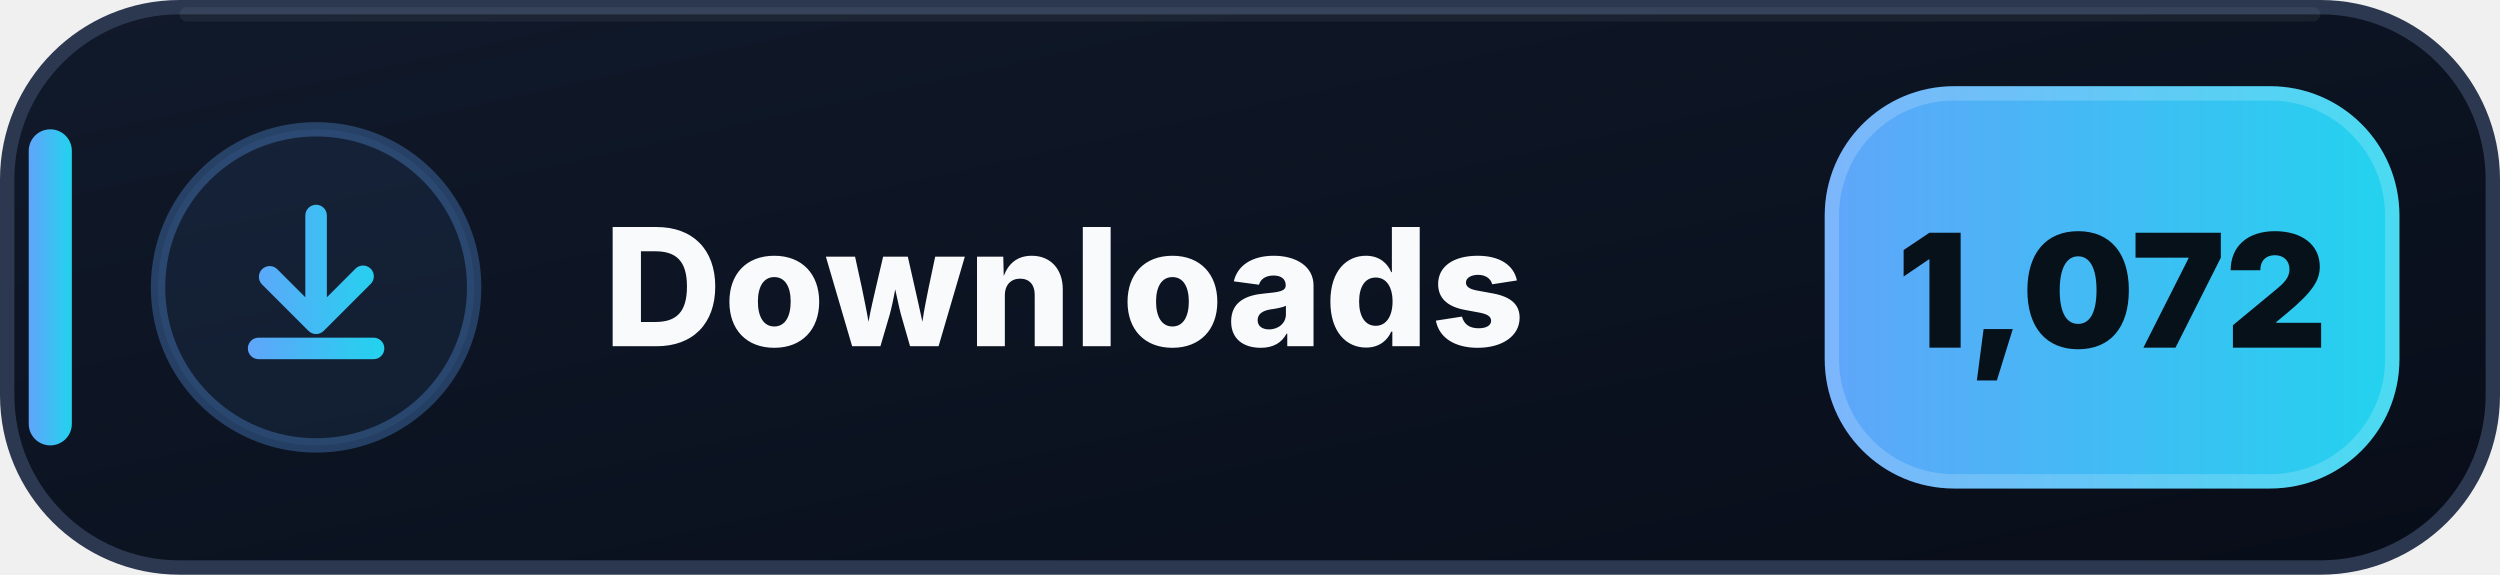
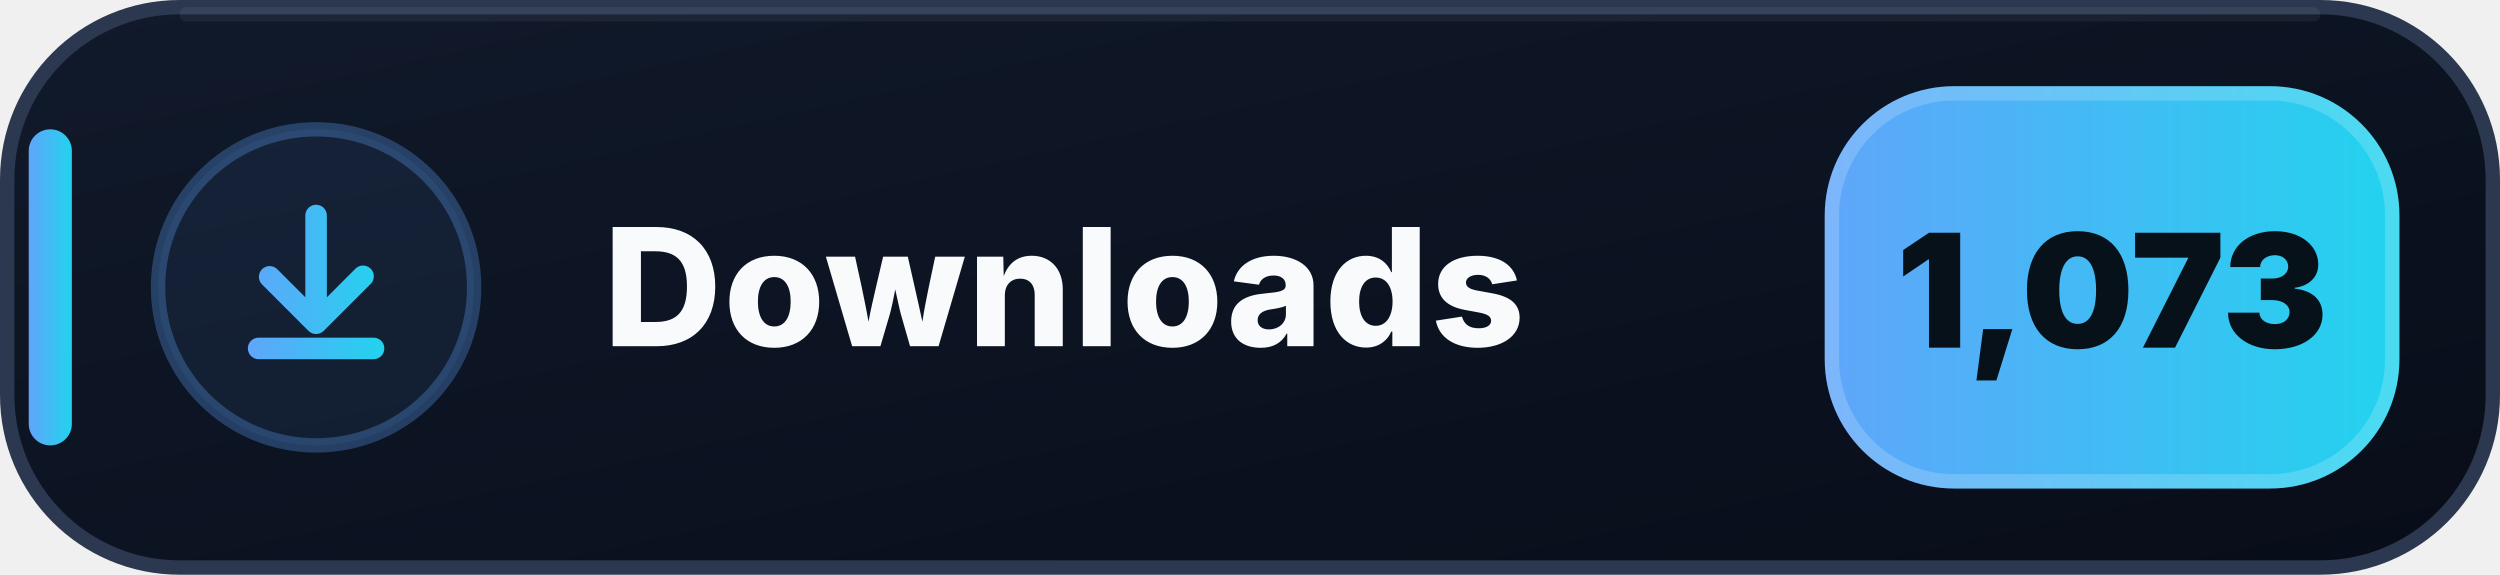
- <svg xmlns="http://www.w3.org/2000/svg" width="174" height="40" viewBox="0 0 174 40" role="img" aria-label="Downloads: 1,072">
+ <svg xmlns="http://www.w3.org/2000/svg" width="174" height="40" viewBox="0 0 174 40" role="img" aria-label="Downloads: 1,073">
  <defs>
    <linearGradient id="downloads-bg" x1="0" y1="0" x2="1" y2="1">
      <stop offset="0" stop-color="#111A2B" />
      <stop offset=".58" stop-color="#0B1220" />
      <stop offset="1" stop-color="#080D18" />
    </linearGradient>
    <linearGradient id="downloads-accent" x1="0" y1="0" x2="1" y2="0">
      <stop offset="0" stop-color="#60A5FA" />
      <stop offset="1" stop-color="#22D3EE" />
    </linearGradient>
  </defs>
  <rect x=".5" y=".5" width="173" height="39" rx="12" fill="url(#downloads-bg)" stroke="#2B3850" />
  <path d="M13 1h148" stroke="#FFFFFF" stroke-opacity=".055" stroke-linecap="round" />
  <rect x="2" y="9" width="3" height="22" rx="1.5" fill="url(#downloads-accent)" />
  <circle cx="22" cy="20" r="11" fill="#60A5FA" fill-opacity=".075" stroke="#60A5FA" stroke-opacity=".3" />
  <g transform="translate(14 12)" fill="url(#downloads-accent)">
    <path d="M8 2.25a.75.75 0 0 1 .75.75v5.69l1.97-1.97a.75.75 0 1 1 1.06 1.06l-3.25 3.25a.75.75 0 0 1-1.06 0L4.22 7.78a.75.75 0 0 1 1.06-1.06l1.97 1.97V3A.75.75 0 0 1 8 2.25Zm-4.75 10a.75.75 0 0 1 .75-.75h8a.75.75 0 0 1 0 1.5H4a.75.75 0 0 1-.75-.75Z" />
  </g>
  <text x="42" y="24.1" fill="#F8FAFC" font-family="Segoe UI,Inter,Arial,sans-serif" font-size="11.4" font-weight="800" letter-spacing=".12">Downloads</text>
  <rect x="127" y="6" width="40" height="28" rx="9" fill="url(#downloads-accent)" />
  <rect x="127.5" y="6.5" width="39" height="27" rx="8.5" fill="none" stroke="#FFFFFF" stroke-opacity=".18" />
-   <text x="147" y="24.2" text-anchor="middle" fill="#07111A" font-family="Segoe UI,Inter,Arial,sans-serif" font-size="11" font-weight="900">1,072</text>
+   <text x="147" y="24.2" text-anchor="middle" fill="#07111A" font-family="Segoe UI,Inter,Arial,sans-serif" font-size="11" font-weight="900">1,073</text>
</svg>
